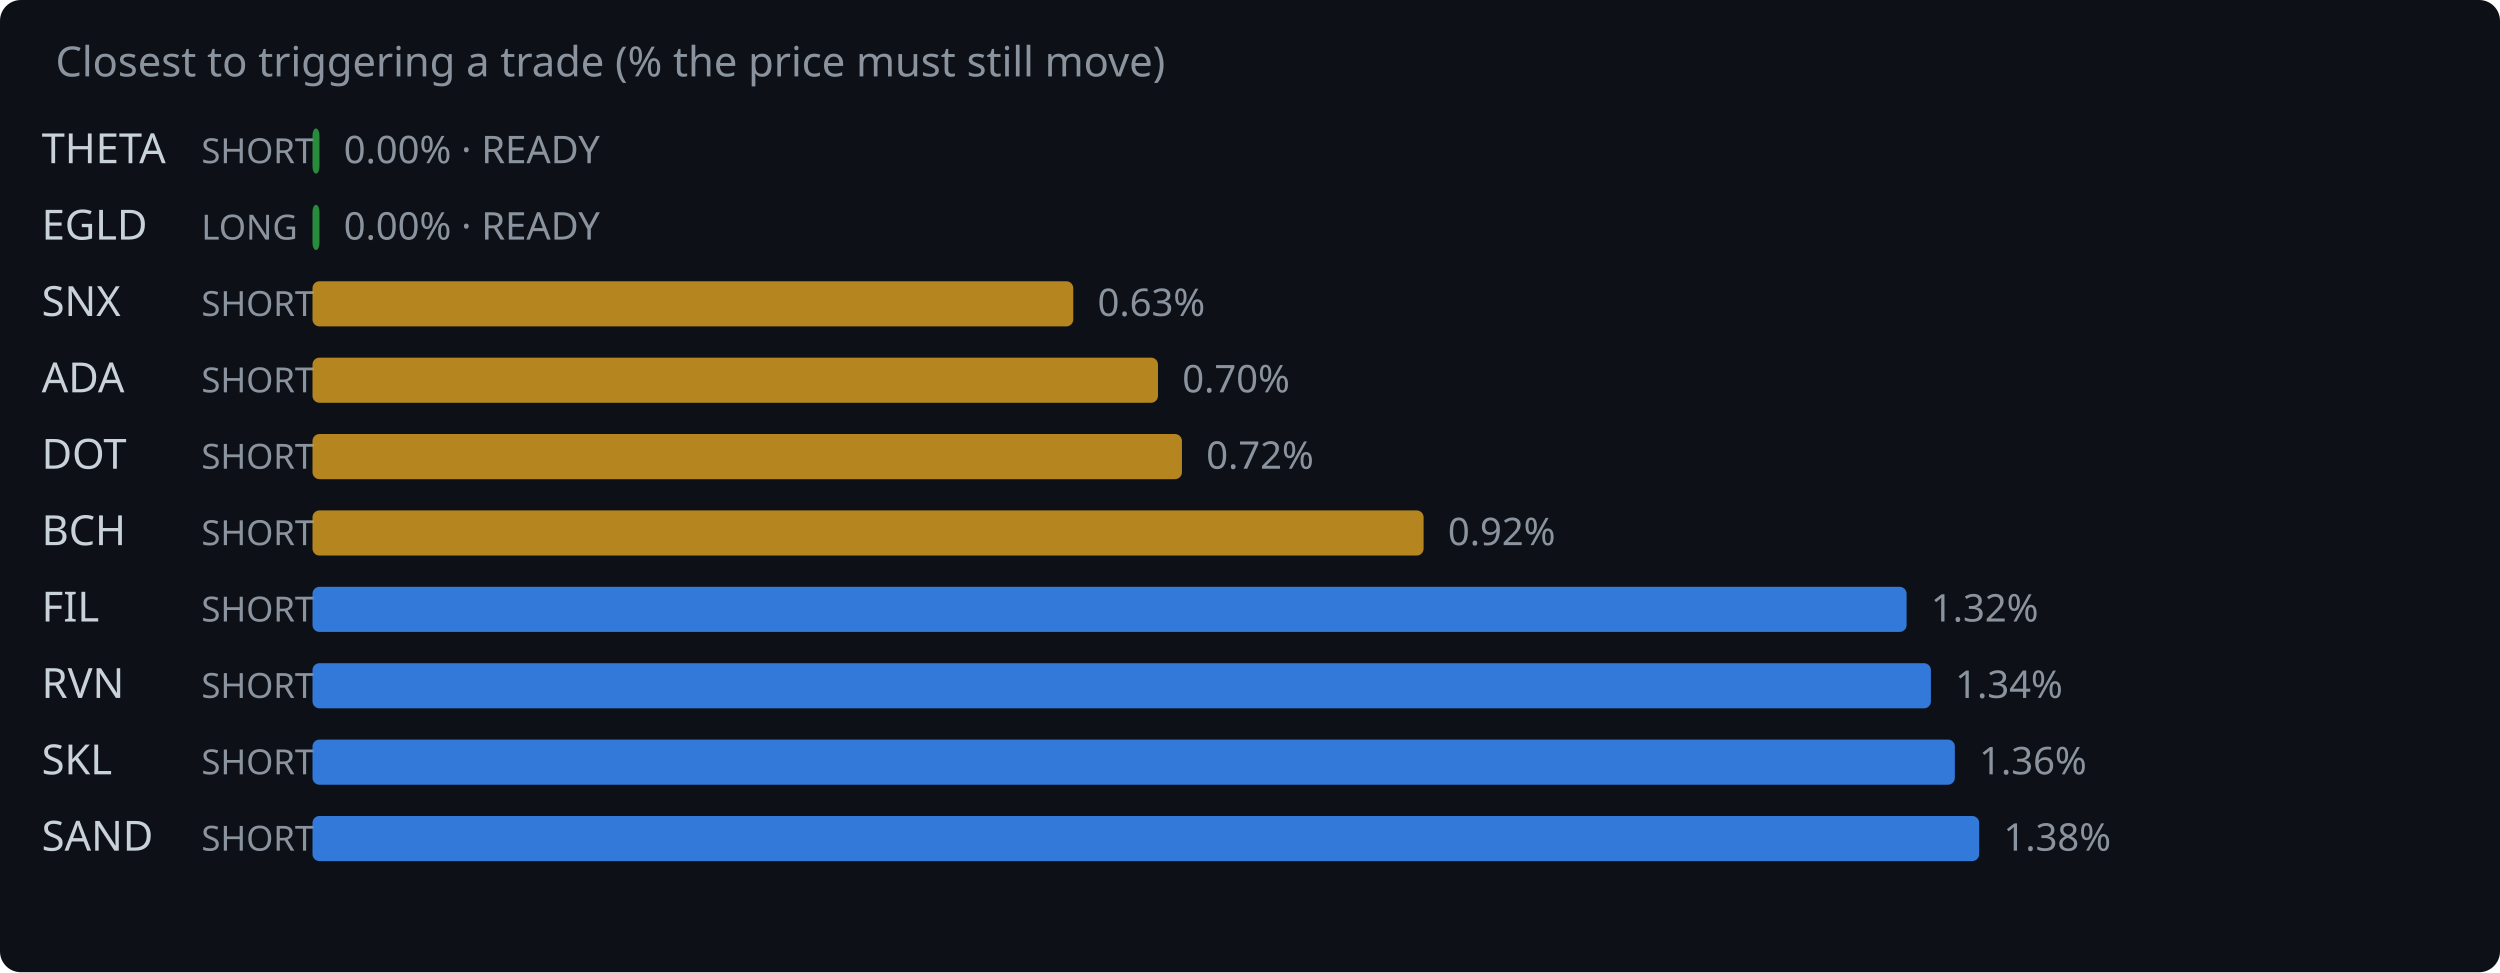
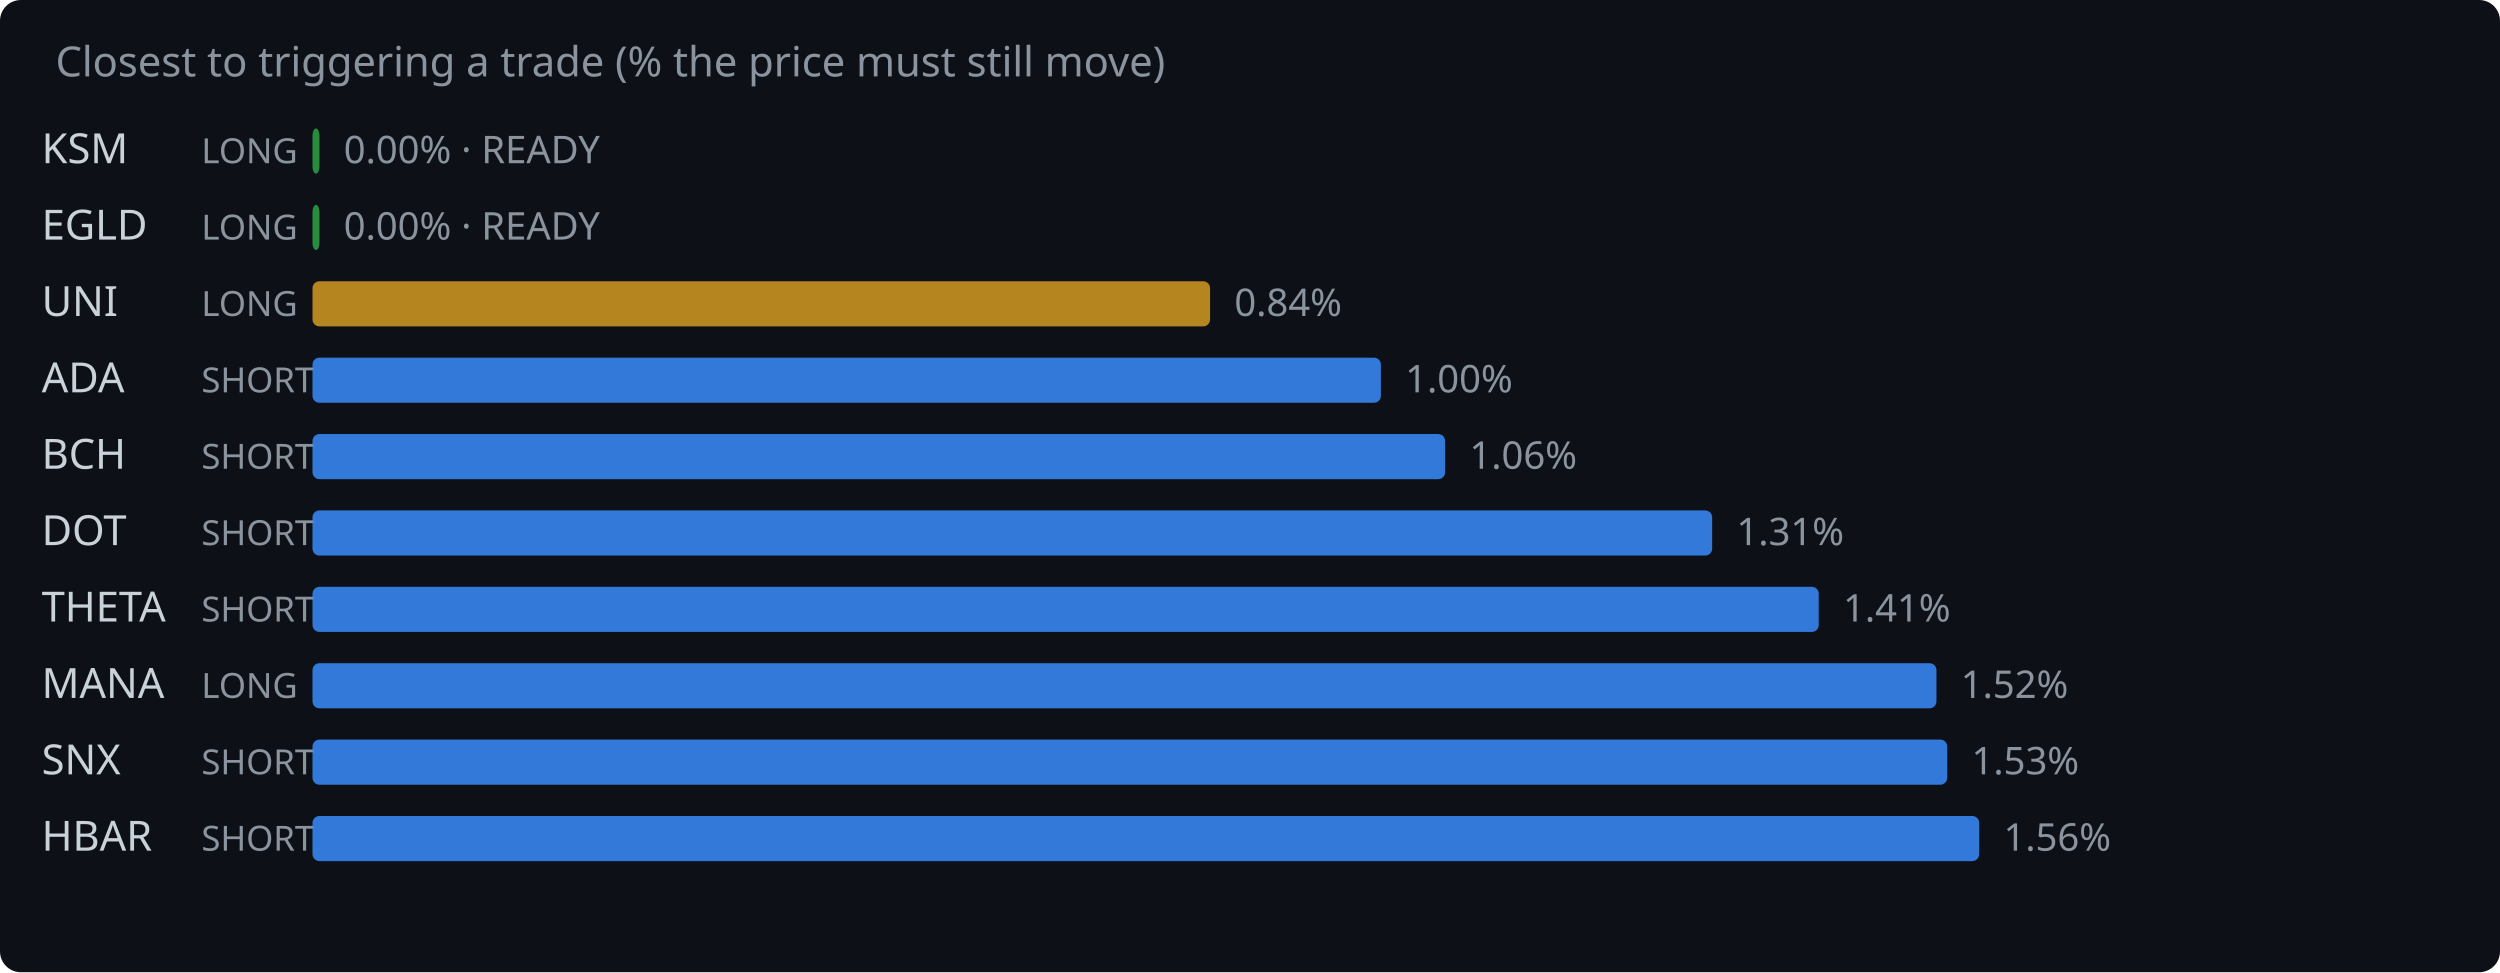
<svg xmlns="http://www.w3.org/2000/svg" width="720" height="280" viewBox="0 0 720 280">
  <rect width="720" height="280" fill="#0d1117" rx="6" />
  <text x="16" y="22" fill="#8b949e" font-family="system-ui,sans-serif" font-size="12">Closest to triggering a trade (% the price must still move)</text>
-   <text x="12" y="47" fill="#c9d1d9" font-family="system-ui,sans-serif" font-size="12">THETA</text>
-   <text x="58" y="47" fill="#8b949e" font-family="system-ui,sans-serif" font-size="10">SHORT</text>
+   <text x="12" y="47" fill="#c9d1d9" font-family="system-ui,sans-serif" font-size="12">KSM</text>
+   <text x="58" y="47" fill="#8b949e" font-family="system-ui,sans-serif" font-size="10">LONG</text>
  <rect x="90" y="37" width="2.0" height="13" rx="2" fill="#2ea043" opacity="0.85" />
  <text x="99.0" y="47" fill="#8b949e" font-family="system-ui,sans-serif" font-size="11">0.00% · READY</text>
  <text x="12" y="69" fill="#c9d1d9" font-family="system-ui,sans-serif" font-size="12">EGLD</text>
  <text x="58" y="69" fill="#8b949e" font-family="system-ui,sans-serif" font-size="10">LONG</text>
  <rect x="90" y="59" width="2.0" height="13" rx="2" fill="#2ea043" opacity="0.85" />
  <text x="99.0" y="69" fill="#8b949e" font-family="system-ui,sans-serif" font-size="11">0.00% · READY</text>
-   <text x="12" y="91" fill="#c9d1d9" font-family="system-ui,sans-serif" font-size="12">SNX</text>
-   <text x="58" y="91" fill="#8b949e" font-family="system-ui,sans-serif" font-size="10">SHORT</text>
-   <rect x="90" y="81" width="219.1" height="13" rx="2" fill="#d29922" opacity="0.85" />
-   <text x="316.1" y="91" fill="#8b949e" font-family="system-ui,sans-serif" font-size="11">0.63%</text>
+   <text x="12" y="91" fill="#c9d1d9" font-family="system-ui,sans-serif" font-size="12">UNI</text>
+   <text x="58" y="91" fill="#8b949e" font-family="system-ui,sans-serif" font-size="10">LONG</text>
+   <rect x="90" y="81" width="258.5" height="13" rx="2" fill="#d29922" opacity="0.85" />
+   <text x="355.5" y="91" fill="#8b949e" font-family="system-ui,sans-serif" font-size="11">0.84%</text>
  <text x="12" y="113" fill="#c9d1d9" font-family="system-ui,sans-serif" font-size="12">ADA</text>
  <text x="58" y="113" fill="#8b949e" font-family="system-ui,sans-serif" font-size="10">SHORT</text>
-   <rect x="90" y="103" width="243.5" height="13" rx="2" fill="#d29922" opacity="0.85" />
-   <text x="340.5" y="113" fill="#8b949e" font-family="system-ui,sans-serif" font-size="11">0.70%</text>
-   <text x="12" y="135" fill="#c9d1d9" font-family="system-ui,sans-serif" font-size="12">DOT</text>
+   <rect x="90" y="103" width="307.7" height="13" rx="2" fill="#388bfd" opacity="0.85" />
+   <text x="404.7" y="113" fill="#8b949e" font-family="system-ui,sans-serif" font-size="11">1.00%</text>
+   <text x="12" y="135" fill="#c9d1d9" font-family="system-ui,sans-serif" font-size="12">BCH</text>
  <text x="58" y="135" fill="#8b949e" font-family="system-ui,sans-serif" font-size="10">SHORT</text>
-   <rect x="90" y="125" width="250.4" height="13" rx="2" fill="#d29922" opacity="0.85" />
-   <text x="347.4" y="135" fill="#8b949e" font-family="system-ui,sans-serif" font-size="11">0.72%</text>
-   <text x="12" y="157" fill="#c9d1d9" font-family="system-ui,sans-serif" font-size="12">BCH</text>
+   <rect x="90" y="125" width="326.2" height="13" rx="2" fill="#388bfd" opacity="0.85" />
+   <text x="423.2" y="135" fill="#8b949e" font-family="system-ui,sans-serif" font-size="11">1.06%</text>
+   <text x="12" y="157" fill="#c9d1d9" font-family="system-ui,sans-serif" font-size="12">DOT</text>
  <text x="58" y="157" fill="#8b949e" font-family="system-ui,sans-serif" font-size="10">SHORT</text>
-   <rect x="90" y="147" width="320.0" height="13" rx="2" fill="#d29922" opacity="0.85" />
-   <text x="417.0" y="157" fill="#8b949e" font-family="system-ui,sans-serif" font-size="11">0.92%</text>
-   <text x="12" y="179" fill="#c9d1d9" font-family="system-ui,sans-serif" font-size="12">FIL</text>
+   <rect x="90" y="147" width="403.1" height="13" rx="2" fill="#388bfd" opacity="0.85" />
+   <text x="500.1" y="157" fill="#8b949e" font-family="system-ui,sans-serif" font-size="11">1.31%</text>
+   <text x="12" y="179" fill="#c9d1d9" font-family="system-ui,sans-serif" font-size="12">THETA</text>
  <text x="58" y="179" fill="#8b949e" font-family="system-ui,sans-serif" font-size="10">SHORT</text>
-   <rect x="90" y="169" width="459.1" height="13" rx="2" fill="#388bfd" opacity="0.85" />
-   <text x="556.1" y="179" fill="#8b949e" font-family="system-ui,sans-serif" font-size="11">1.32%</text>
-   <text x="12" y="201" fill="#c9d1d9" font-family="system-ui,sans-serif" font-size="12">RVN</text>
-   <text x="58" y="201" fill="#8b949e" font-family="system-ui,sans-serif" font-size="10">SHORT</text>
-   <rect x="90" y="191" width="466.1" height="13" rx="2" fill="#388bfd" opacity="0.85" />
-   <text x="563.1" y="201" fill="#8b949e" font-family="system-ui,sans-serif" font-size="11">1.34%</text>
-   <text x="12" y="223" fill="#c9d1d9" font-family="system-ui,sans-serif" font-size="12">SKL</text>
+   <rect x="90" y="169" width="433.8" height="13" rx="2" fill="#388bfd" opacity="0.85" />
+   <text x="530.8" y="179" fill="#8b949e" font-family="system-ui,sans-serif" font-size="11">1.41%</text>
+   <text x="12" y="201" fill="#c9d1d9" font-family="system-ui,sans-serif" font-size="12">MANA</text>
+   <text x="58" y="201" fill="#8b949e" font-family="system-ui,sans-serif" font-size="10">LONG</text>
+   <rect x="90" y="191" width="467.7" height="13" rx="2" fill="#388bfd" opacity="0.85" />
+   <text x="564.7" y="201" fill="#8b949e" font-family="system-ui,sans-serif" font-size="11">1.52%</text>
+   <text x="12" y="223" fill="#c9d1d9" font-family="system-ui,sans-serif" font-size="12">SNX</text>
  <text x="58" y="223" fill="#8b949e" font-family="system-ui,sans-serif" font-size="10">SHORT</text>
-   <rect x="90" y="213" width="473.0" height="13" rx="2" fill="#388bfd" opacity="0.85" />
-   <text x="570.0" y="223" fill="#8b949e" font-family="system-ui,sans-serif" font-size="11">1.36%</text>
-   <text x="12" y="245" fill="#c9d1d9" font-family="system-ui,sans-serif" font-size="12">SAND</text>
+   <rect x="90" y="213" width="470.8" height="13" rx="2" fill="#388bfd" opacity="0.85" />
+   <text x="567.8" y="223" fill="#8b949e" font-family="system-ui,sans-serif" font-size="11">1.53%</text>
+   <text x="12" y="245" fill="#c9d1d9" font-family="system-ui,sans-serif" font-size="12">HBAR</text>
  <text x="58" y="245" fill="#8b949e" font-family="system-ui,sans-serif" font-size="10">SHORT</text>
  <rect x="90" y="235" width="480.0" height="13" rx="2" fill="#388bfd" opacity="0.85" />
-   <text x="577.0" y="245" fill="#8b949e" font-family="system-ui,sans-serif" font-size="11">1.38%</text>
+   <text x="577.0" y="245" fill="#8b949e" font-family="system-ui,sans-serif" font-size="11">1.56%</text>
</svg>
